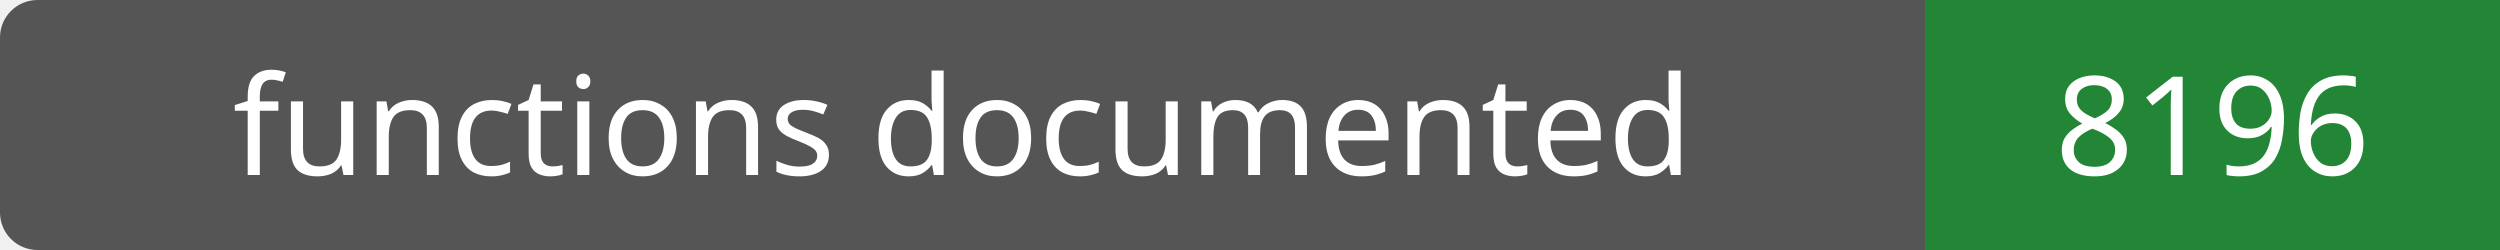
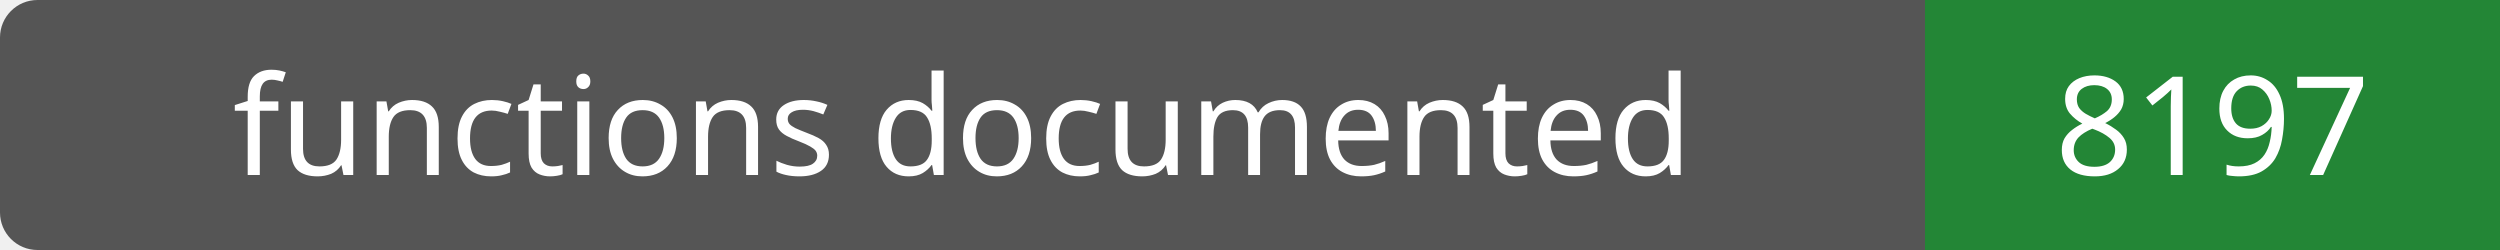
- <svg xmlns="http://www.w3.org/2000/svg" width="200" height="20" role="img" aria-label="functions documented: 8196">
+ <svg xmlns="http://www.w3.org/2000/svg" width="200" height="20" role="img" aria-label="functions documented: 8197">
  <rect width="200" height="20" rx="3" fill="#555" />
  <path fill="#238636" d="M154 0h46v20H154z" />
  <g fill="#fff" text-anchor="middle" font-family="Verdana,sans-serif" font-size="11">
    <text x="77.0" y="14">functions documented</text>
-     <text x="177.0" y="14">8196</text>
+     <text x="177.0" y="14">8197</text>
  </g>
</svg>
